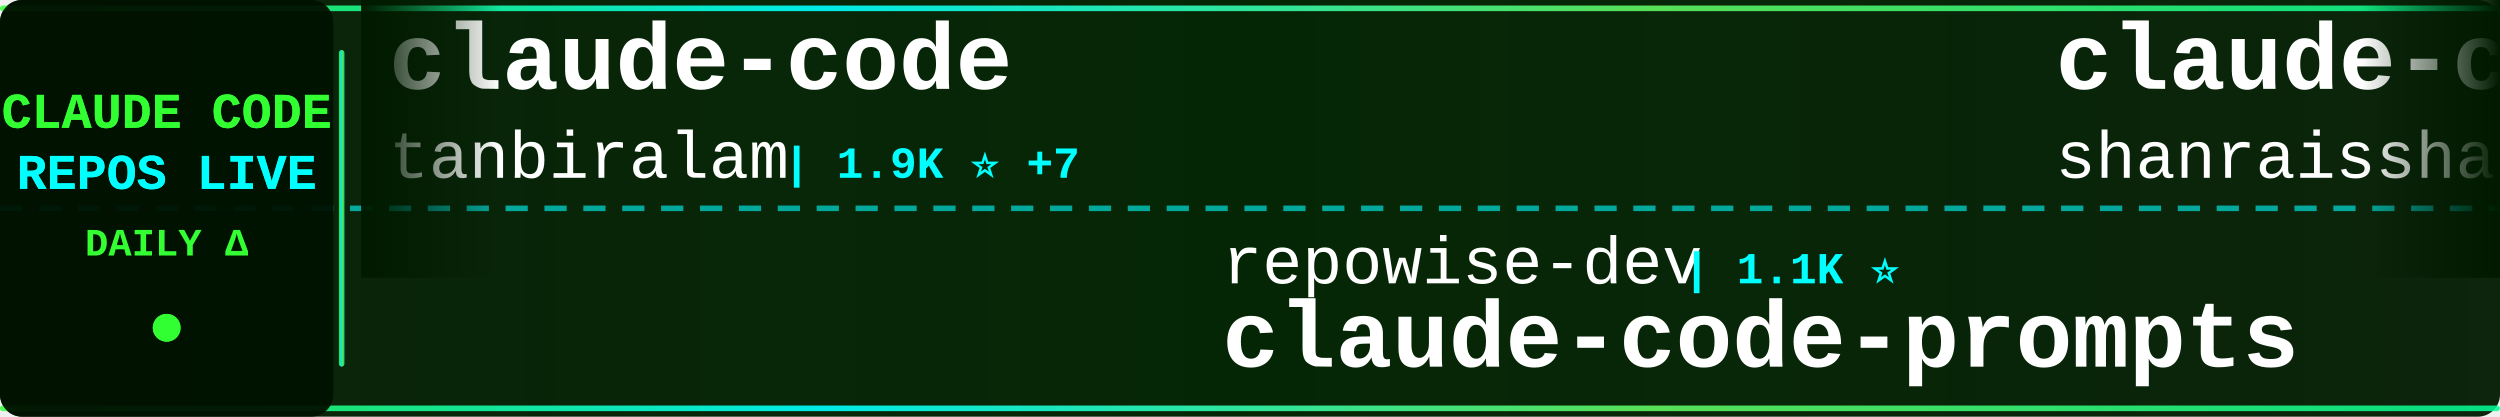
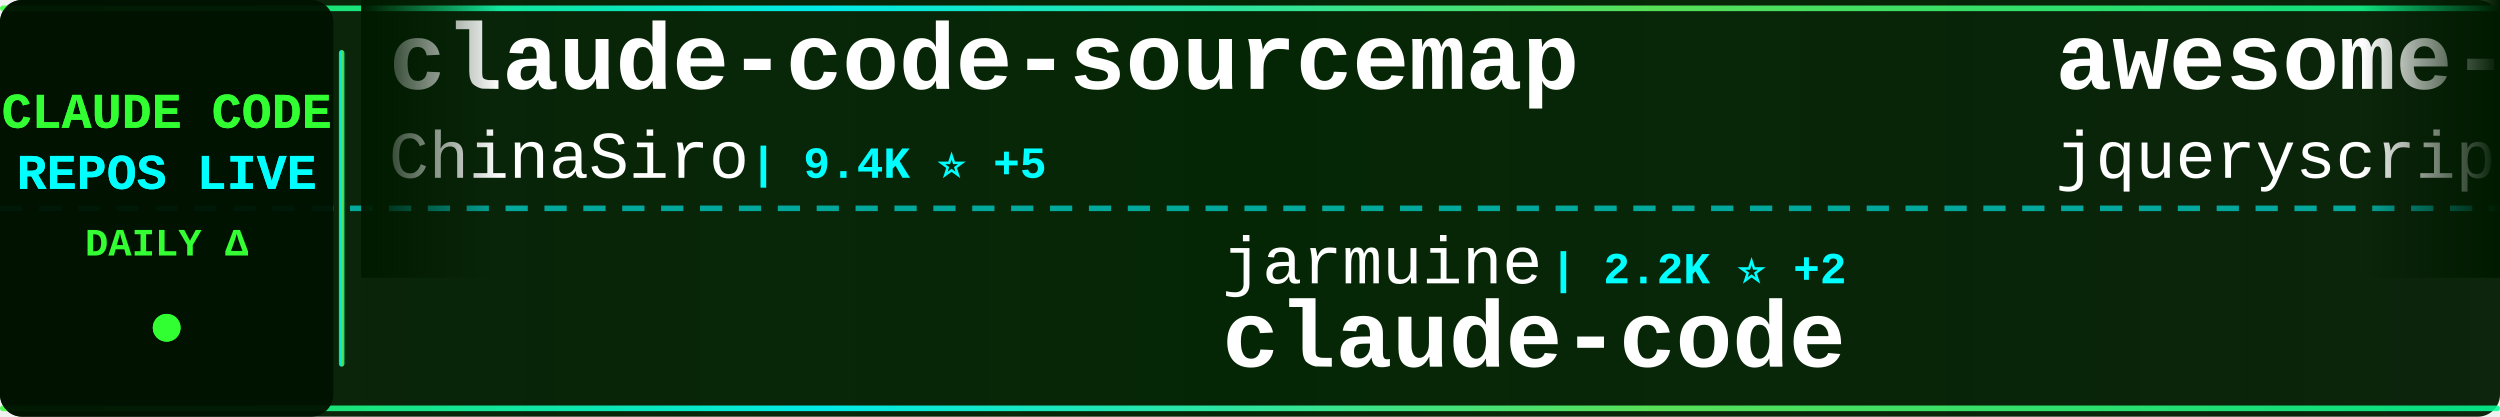
<svg xmlns="http://www.w3.org/2000/svg" width="900" height="150">
  <defs>
    <linearGradient id="tickerBg" x1="0%" y1="0%" x2="100%" y2="0%">
      <stop offset="0%" style="stop-color:#001a00;stop-opacity:0.95" />
      <stop offset="50%" style="stop-color:#002200;stop-opacity:0.98" />
      <stop offset="100%" style="stop-color:#001a00;stop-opacity:0.95" />
    </linearGradient>
    <linearGradient id="borderGrad" x1="0%" y1="0%" x2="100%" y2="0%">
      <stop offset="0%" style="stop-color:#33ff33;stop-opacity:0.85">
        <animate attributeName="stop-opacity" values="0.85;1;0.85" dur="2s" repeatCount="indefinite" />
      </stop>
      <stop offset="33%" style="stop-color:#00ffff;stop-opacity:0.9">
        <animate attributeName="stop-opacity" values="0.9;1;0.9" dur="2.2s" repeatCount="indefinite" />
      </stop>
      <stop offset="66%" style="stop-color:#66ff66;stop-opacity:0.85">
        <animate attributeName="stop-opacity" values="0.85;1;0.85" dur="1.8s" repeatCount="indefinite" />
      </stop>
      <stop offset="100%" style="stop-color:#00ff99;stop-opacity:0.85">
        <animate attributeName="stop-opacity" values="0.85;1;0.85" dur="2s" repeatCount="indefinite" />
      </stop>
    </linearGradient>
    <filter id="textGlow">
      <feGaussianBlur stdDeviation="0.1" result="coloredBlur" />
      <feMerge>
        <feMergeNode in="coloredBlur" />
        <feMergeNode in="SourceGraphic" />
      </feMerge>
    </filter>
    <filter id="metricGlow">
      <feGaussianBlur stdDeviation="0.2" result="coloredBlur" />
      <feMerge>
        <feMergeNode in="coloredBlur" />
        <feMergeNode in="SourceGraphic" />
      </feMerge>
    </filter>
    <linearGradient id="leftFade" x1="0%" y1="0%" x2="100%" y2="0%">
      <stop offset="0%" style="stop-color:#001a00;stop-opacity:1" />
      <stop offset="100%" style="stop-color:#001a00;stop-opacity:0" />
    </linearGradient>
    <linearGradient id="rightFade" x1="0%" y1="0%" x2="100%" y2="0%">
      <stop offset="0%" style="stop-color:#001a00;stop-opacity:0" />
      <stop offset="100%" style="stop-color:#001a00;stop-opacity:1" />
    </linearGradient>
  </defs>
  <rect width="900" height="150" fill="url(#tickerBg)" rx="8" />
  <rect x="0" y="2" width="900" height="2" fill="url(#borderGrad)" rx="1" />
  <rect x="0" y="146" width="900" height="2" fill="url(#borderGrad)" rx="1" />
  <line x1="0" y1="75" x2="900" y2="75" stroke="#00ffff" stroke-width="2" stroke-dasharray="8 6" opacity="0.6" />
  <rect x="0" y="0" width="120" height="150" fill="#001100" opacity="0.95" rx="8" />
  <text x="60" y="46" font-family="'Courier New', monospace" font-size="18" font-weight="bold" fill="#33ff33" text-anchor="middle" filter="url(#textGlow)">
    CLAUDE CODE
  </text>
  <text x="60" y="68" font-family="'Courier New', monospace" font-size="18" font-weight="bold" fill="#00ffff" text-anchor="middle" filter="url(#textGlow)">
    REPOS LIVE
  </text>
  <text x="60" y="92" font-family="'Courier New', monospace" font-size="14" font-weight="bold" fill="#33ff33" text-anchor="middle">
    DAILY Δ
  </text>
  <circle cx="60" cy="118" r="5" fill="#33ff33" filter="url(#metricGlow)">
    <animate attributeName="r" values="4;6;4" dur="1.5s" repeatCount="indefinite" />
    <animate attributeName="opacity" values="0.6;1;0.6" dur="1.5s" repeatCount="indefinite" />
  </circle>
  <rect x="122" y="18" width="2" height="114" fill="url(#borderGrad)" rx="1" />
  <clipPath id="tickerClip">
    <rect x="130" y="0" width="770" height="150" />
  </clipPath>
  <g clip-path="url(#tickerClip)">
    <g id="tickerItems">
      <animateTransform attributeName="transform" attributeType="XML" type="translate" from="0 0" to="-3000 0" dur="54s" repeatCount="indefinite" />
      <g transform="translate(0, 0)">
-         <text x="140" y="32" font-family="'Courier New', monospace" font-size="34" font-weight="bold" fill="#ffffff">claude-code</text>
-         <text x="140" y="64" font-family="'Courier New', monospace" font-size="24" font-weight="normal" fill="#ffffff" opacity="1.0">tanbiralam</text>
-         <text x="282" y="64" font-family="'Courier New', monospace" font-size="16" font-weight="bold" fill="#00ffff"> | 1.9K ⭐ +7</text>
+         <text x="140" y="32" font-family="'Courier New', monospace" font-size="34" font-weight="bold" fill="#ffffff">claude-code-sourcemap</text>
+         <text x="140" y="64" font-family="'Courier New', monospace" font-size="24" font-weight="normal" fill="#ffffff" opacity="1.0">ChinaSiro</text>
+         <text x="270" y="64" font-family="'Courier New', monospace" font-size="16" font-weight="bold" fill="#00ffff"> | 9.4K ⭐ +5</text>
      </g>
      <g transform="translate(300, 0)">
-         <text x="140" y="102" font-family="'Courier New', monospace" font-size="24" font-weight="normal" fill="#ffffff" opacity="1.0">repowise-dev</text>
-         <text x="306" y="102" font-family="'Courier New', monospace" font-size="16" font-weight="bold" fill="#00ffff"> | 1.1K ⭐</text>
-         <text x="140" y="132" font-family="'Courier New', monospace" font-size="34" font-weight="bold" fill="#ffffff">claude-code-prompts</text>
+         <text x="140" y="102" font-family="'Courier New', monospace" font-size="24" font-weight="normal" fill="#ffffff" opacity="1.0">jarmuine</text>
+         <text x="258" y="102" font-family="'Courier New', monospace" font-size="16" font-weight="bold" fill="#00ffff"> | 2.2K ⭐ +2</text>
+         <text x="140" y="132" font-family="'Courier New', monospace" font-size="34" font-weight="bold" fill="#ffffff">claude-code</text>
      </g>
      <g transform="translate(600, 0)">
-         <text x="140" y="32" font-family="'Courier New', monospace" font-size="34" font-weight="bold" fill="#ffffff">claude-code-best-practic...</text>
-         <text x="140" y="64" font-family="'Courier New', monospace" font-size="24" font-weight="normal" fill="#ffffff" opacity="1.0">shanraisshan</text>
-         <text x="306" y="64" font-family="'Courier New', monospace" font-size="16" font-weight="bold" fill="#00ffff"> | 58.8K ⭐ +366</text>
+         <text x="140" y="32" font-family="'Courier New', monospace" font-size="34" font-weight="bold" fill="#ffffff">awesome-claude-code</text>
+         <text x="140" y="64" font-family="'Courier New', monospace" font-size="24" font-weight="normal" fill="#ffffff" opacity="1.0">jqueryscript</text>
+         <text x="306" y="64" font-family="'Courier New', monospace" font-size="16" font-weight="bold" fill="#00ffff"> | 437 ⭐ +3</text>
      </g>
      <g transform="translate(900, 0)">
-         <text x="140" y="102" font-family="'Courier New', monospace" font-size="24" font-weight="normal" fill="#ffffff" opacity="1.0">chauncygu</text>
-         <text x="270" y="102" font-family="'Courier New', monospace" font-size="16" font-weight="bold" fill="#00ffff"> | 2.7K ⭐ +2</text>
-         <text x="140" y="132" font-family="'Courier New', monospace" font-size="34" font-weight="bold" fill="#ffffff">collection-claude-code-s...</text>
+         <text x="140" y="102" font-family="'Courier New', monospace" font-size="24" font-weight="normal" fill="#ffffff" opacity="1.0">darcyegb</text>
+         <text x="258" y="102" font-family="'Courier New', monospace" font-size="16" font-weight="bold" fill="#00ffff"> | 732 ⭐</text>
+         <text x="140" y="132" font-family="'Courier New', monospace" font-size="34" font-weight="bold" fill="#ffffff">ClaudeCodeAgents</text>
      </g>
      <g transform="translate(1200, 0)">
-         <text x="140" y="32" font-family="'Courier New', monospace" font-size="34" font-weight="bold" fill="#ffffff">claude-code-tudou</text>
-         <text x="140" y="64" font-family="'Courier New', monospace" font-size="24" font-weight="normal" fill="#ffffff" opacity="1.0">AICoderTudou</text>
-         <text x="306" y="64" font-family="'Courier New', monospace" font-size="16" font-weight="bold" fill="#00ffff"> | 500 ⭐</text>
+         <text x="140" y="32" font-family="'Courier New', monospace" font-size="34" font-weight="bold" fill="#ffffff">claude-code-guide</text>
+         <text x="140" y="64" font-family="'Courier New', monospace" font-size="24" font-weight="normal" fill="#ffffff" opacity="1.0">zebbern</text>
+         <text x="246" y="64" font-family="'Courier New', monospace" font-size="16" font-weight="bold" fill="#00ffff"> | 4.3K ⭐ +3</text>
      </g>
      <g transform="translate(1500, 0)">
-         <text x="140" y="102" font-family="'Courier New', monospace" font-size="24" font-weight="normal" fill="#ffffff" opacity="1.0">Donchitos</text>
-         <text x="270" y="102" font-family="'Courier New', monospace" font-size="16" font-weight="bold" fill="#00ffff"> | 22.0K ⭐ +48</text>
-         <text x="140" y="132" font-family="'Courier New', monospace" font-size="34" font-weight="bold" fill="#ffffff">Claude-Code-Game-Studios</text>
+         <text x="140" y="102" font-family="'Courier New', monospace" font-size="24" font-weight="normal" fill="#ffffff" opacity="1.0">shareAI-lab</text>
+         <text x="294" y="102" font-family="'Courier New', monospace" font-size="16" font-weight="bold" fill="#00ffff"> | 67.9K ⭐ +222</text>
+         <text x="140" y="132" font-family="'Courier New', monospace" font-size="34" font-weight="bold" fill="#ffffff">learn-claude-code</text>
      </g>
      <g transform="translate(1800, 0)">
-         <text x="140" y="32" font-family="'Courier New', monospace" font-size="34" font-weight="bold" fill="#ffffff">Auto-claude-code-researc...</text>
-         <text x="140" y="64" font-family="'Courier New', monospace" font-size="24" font-weight="normal" fill="#ffffff" opacity="1.0">wanshuiyin</text>
-         <text x="282" y="64" font-family="'Courier New', monospace" font-size="16" font-weight="bold" fill="#00ffff"> | 12.5K ⭐ +59</text>
+         <text x="140" y="32" font-family="'Courier New', monospace" font-size="34" font-weight="bold" fill="#ffffff">claude-code-cli</text>
+         <text x="140" y="64" font-family="'Courier New', monospace" font-size="24" font-weight="normal" fill="#ffffff" opacity="1.0">huangserva</text>
+         <text x="282" y="64" font-family="'Courier New', monospace" font-size="16" font-weight="bold" fill="#00ffff"> | 608 ⭐</text>
      </g>
      <g transform="translate(2100, 0)">
-         <text x="140" y="102" font-family="'Courier New', monospace" font-size="24" font-weight="normal" fill="#ffffff" opacity="1.0">multica-ai</text>
-         <text x="282" y="102" font-family="'Courier New', monospace" font-size="16" font-weight="bold" fill="#00ffff"> | 180.3K ⭐ +753</text>
-         <text x="140" y="132" font-family="'Courier New', monospace" font-size="34" font-weight="bold" fill="#ffffff">andrej-karpathy-skills</text>
+         <text x="140" y="102" font-family="'Courier New', monospace" font-size="24" font-weight="normal" fill="#ffffff" opacity="1.0">Yeachan-Heo</text>
+         <text x="294" y="102" font-family="'Courier New', monospace" font-size="16" font-weight="bold" fill="#00ffff"> | 36.8K ⭐ +61</text>
+         <text x="140" y="132" font-family="'Courier New', monospace" font-size="34" font-weight="bold" fill="#ffffff">oh-my-claudecode</text>
      </g>
      <g transform="translate(2400, 0)">
-         <text x="140" y="32" font-family="'Courier New', monospace" font-size="34" font-weight="bold" fill="#ffffff">claude-code</text>
-         <text x="140" y="64" font-family="'Courier New', monospace" font-size="24" font-weight="normal" fill="#ffffff" opacity="1.0">VineeTagarwaL-code</text>
-         <text x="378" y="64" font-family="'Courier New', monospace" font-size="16" font-weight="bold" fill="#00ffff"> | 276 ⭐</text>
+         <text x="140" y="32" font-family="'Courier New', monospace" font-size="34" font-weight="bold" fill="#ffffff">claude-code-sourcemap</text>
+         <text x="140" y="64" font-family="'Courier New', monospace" font-size="24" font-weight="normal" fill="#ffffff" opacity="1.0">Hyper66666</text>
+         <text x="282" y="64" font-family="'Courier New', monospace" font-size="16" font-weight="bold" fill="#00ffff"> | 216 ⭐</text>
      </g>
      <g transform="translate(2700, 0)">
-         <text x="140" y="102" font-family="'Courier New', monospace" font-size="24" font-weight="normal" fill="#ffffff" opacity="1.0">liuup</text>
-         <text x="222" y="102" font-family="'Courier New', monospace" font-size="16" font-weight="bold" fill="#00ffff"> | 3.3K ⭐ +21</text>
-         <text x="140" y="132" font-family="'Courier New', monospace" font-size="34" font-weight="bold" fill="#ffffff">claude-code-analysis</text>
+         <text x="140" y="102" font-family="'Courier New', monospace" font-size="24" font-weight="normal" fill="#ffffff" opacity="1.0">lorryjovens-hub</text>
+         <text x="342" y="102" font-family="'Courier New', monospace" font-size="16" font-weight="bold" fill="#00ffff"> | 1.6K ⭐ +1</text>
+         <text x="140" y="132" font-family="'Courier New', monospace" font-size="34" font-weight="bold" fill="#ffffff">claude-code-rust</text>
      </g>
      <g transform="translate(3000, 0)">
-         <text x="140" y="32" font-family="'Courier New', monospace" font-size="34" font-weight="bold" fill="#ffffff">claude-code</text>
-         <text x="140" y="64" font-family="'Courier New', monospace" font-size="24" font-weight="normal" fill="#ffffff" opacity="1.0">tanbiralam</text>
-         <text x="282" y="64" font-family="'Courier New', monospace" font-size="16" font-weight="bold" fill="#00ffff"> | 1.9K ⭐ +7</text>
+         <text x="140" y="32" font-family="'Courier New', monospace" font-size="34" font-weight="bold" fill="#ffffff">claude-code-sourcemap</text>
+         <text x="140" y="64" font-family="'Courier New', monospace" font-size="24" font-weight="normal" fill="#ffffff" opacity="1.0">ChinaSiro</text>
+         <text x="270" y="64" font-family="'Courier New', monospace" font-size="16" font-weight="bold" fill="#00ffff"> | 9.4K ⭐ +5</text>
      </g>
      <g transform="translate(3300, 0)">
-         <text x="140" y="102" font-family="'Courier New', monospace" font-size="24" font-weight="normal" fill="#ffffff" opacity="1.0">repowise-dev</text>
-         <text x="306" y="102" font-family="'Courier New', monospace" font-size="16" font-weight="bold" fill="#00ffff"> | 1.1K ⭐</text>
-         <text x="140" y="132" font-family="'Courier New', monospace" font-size="34" font-weight="bold" fill="#ffffff">claude-code-prompts</text>
+         <text x="140" y="102" font-family="'Courier New', monospace" font-size="24" font-weight="normal" fill="#ffffff" opacity="1.0">jarmuine</text>
+         <text x="258" y="102" font-family="'Courier New', monospace" font-size="16" font-weight="bold" fill="#00ffff"> | 2.2K ⭐ +2</text>
+         <text x="140" y="132" font-family="'Courier New', monospace" font-size="34" font-weight="bold" fill="#ffffff">claude-code</text>
      </g>
      <g transform="translate(3600, 0)">
-         <text x="140" y="32" font-family="'Courier New', monospace" font-size="34" font-weight="bold" fill="#ffffff">claude-code-best-practic...</text>
-         <text x="140" y="64" font-family="'Courier New', monospace" font-size="24" font-weight="normal" fill="#ffffff" opacity="1.0">shanraisshan</text>
-         <text x="306" y="64" font-family="'Courier New', monospace" font-size="16" font-weight="bold" fill="#00ffff"> | 58.8K ⭐ +366</text>
+         <text x="140" y="32" font-family="'Courier New', monospace" font-size="34" font-weight="bold" fill="#ffffff">awesome-claude-code</text>
+         <text x="140" y="64" font-family="'Courier New', monospace" font-size="24" font-weight="normal" fill="#ffffff" opacity="1.0">jqueryscript</text>
+         <text x="306" y="64" font-family="'Courier New', monospace" font-size="16" font-weight="bold" fill="#00ffff"> | 437 ⭐ +3</text>
      </g>
      <g transform="translate(3900, 0)">
-         <text x="140" y="102" font-family="'Courier New', monospace" font-size="24" font-weight="normal" fill="#ffffff" opacity="1.0">chauncygu</text>
-         <text x="270" y="102" font-family="'Courier New', monospace" font-size="16" font-weight="bold" fill="#00ffff"> | 2.7K ⭐ +2</text>
-         <text x="140" y="132" font-family="'Courier New', monospace" font-size="34" font-weight="bold" fill="#ffffff">collection-claude-code-s...</text>
+         <text x="140" y="102" font-family="'Courier New', monospace" font-size="24" font-weight="normal" fill="#ffffff" opacity="1.0">darcyegb</text>
+         <text x="258" y="102" font-family="'Courier New', monospace" font-size="16" font-weight="bold" fill="#00ffff"> | 732 ⭐</text>
+         <text x="140" y="132" font-family="'Courier New', monospace" font-size="34" font-weight="bold" fill="#ffffff">ClaudeCodeAgents</text>
      </g>
    </g>
  </g>
  <rect x="130" y="0" width="50" height="100" fill="url(#leftFade)" />
  <rect x="850" y="0" width="50" height="100" fill="url(#rightFade)" />
</svg>
